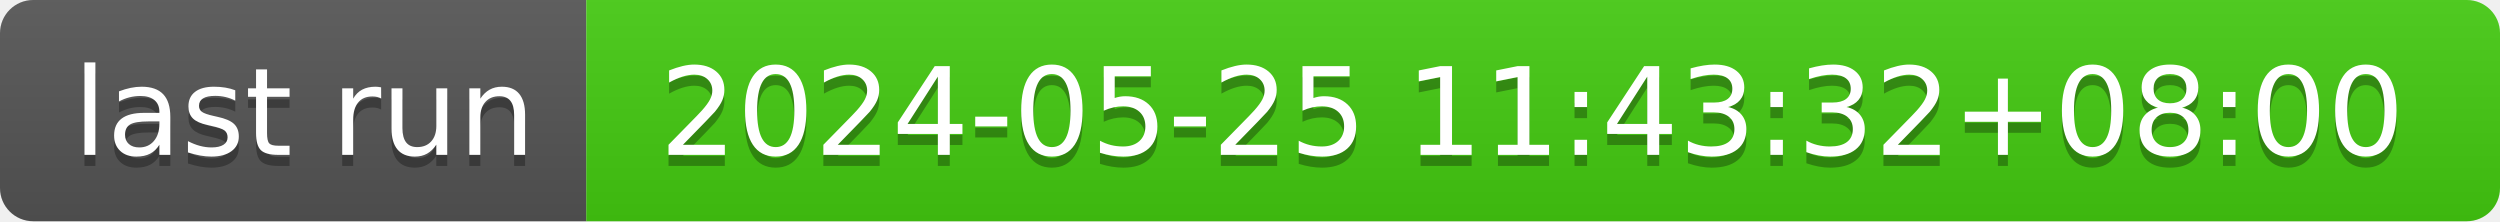
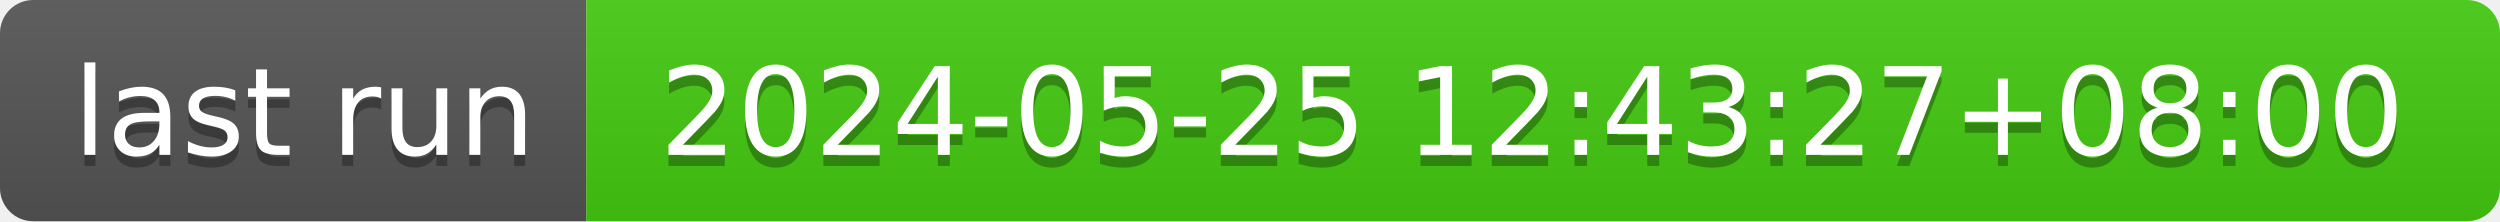
- <svg xmlns="http://www.w3.org/2000/svg" width="226" height="20" role="img" aria-label="last run: 2024-05-25 11:43:32+08:00">
+ <svg xmlns="http://www.w3.org/2000/svg" width="226" height="20" role="img" aria-label="last run: 2024-05-25 12:43:27+08:00">
  <linearGradient id="s" x2="0" y2="100%">
    <stop offset="0" stop-color="#bbb" stop-opacity=".1" />
    <stop offset="1" stop-opacity=".1" />
  </linearGradient>
  <clipPath id="r">
    <rect width="226" height="20" rx="3" fill="#fff" />
  </clipPath>
  <g clip-path="url(#r)">
    <rect width="53" height="20" fill="#555" />
    <rect x="53" width="173" height="20" fill="#4c1" />
    <rect width="226" height="20" fill="url(#s)" />
  </g>
  <g fill="#fff" text-anchor="middle" font-family="Verdana,Geneva,DejaVu Sans,sans-serif" text-rendering="geometricPrecision" font-size="110">
    <text aria-hidden="true" x="275" y="150" fill="#010101" fill-opacity=".3" transform="scale(.1)" textLength="430">last run</text>
    <text x="275" y="140" transform="scale(.1)" fill="#fff" textLength="430">last run</text>
-     <text aria-hidden="true" x="1385" y="150" fill="#010101" fill-opacity=".3" transform="scale(.1)" textLength="1630">2024-05-25 11:43:32+08:00</text>
-     <text x="1385" y="140" transform="scale(.1)" fill="#fff" textLength="1630">2024-05-25 11:43:32+08:00</text>
+     <text aria-hidden="true" x="1385" y="150" fill="#010101" fill-opacity=".3" transform="scale(.1)" textLength="1630">2024-05-25 12:43:27+08:00</text>
+     <text x="1385" y="140" transform="scale(.1)" fill="#fff" textLength="1630">2024-05-25 12:43:27+08:00</text>
  </g>
</svg>
